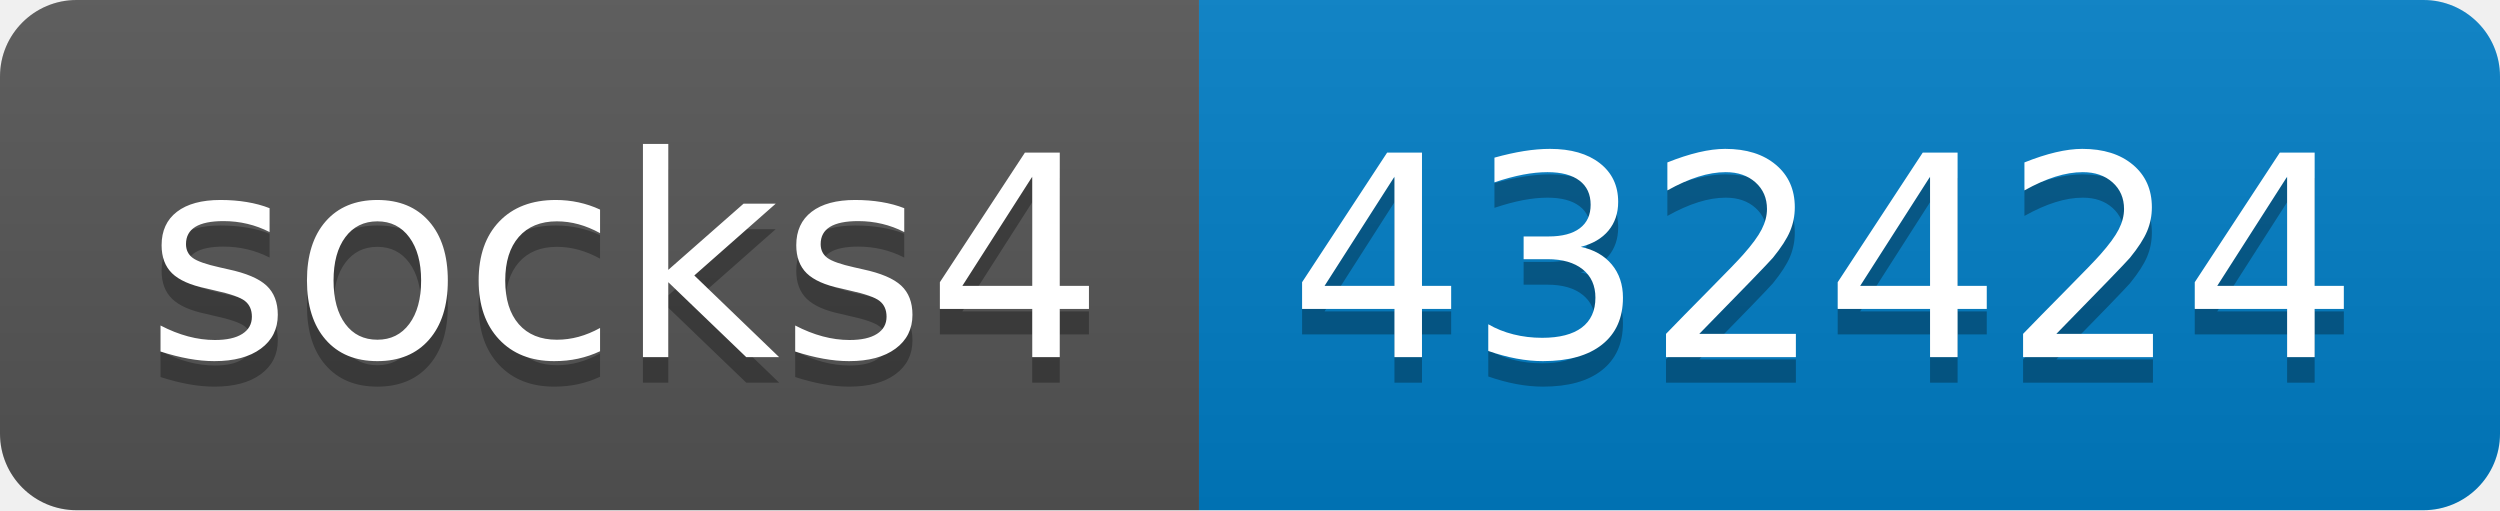
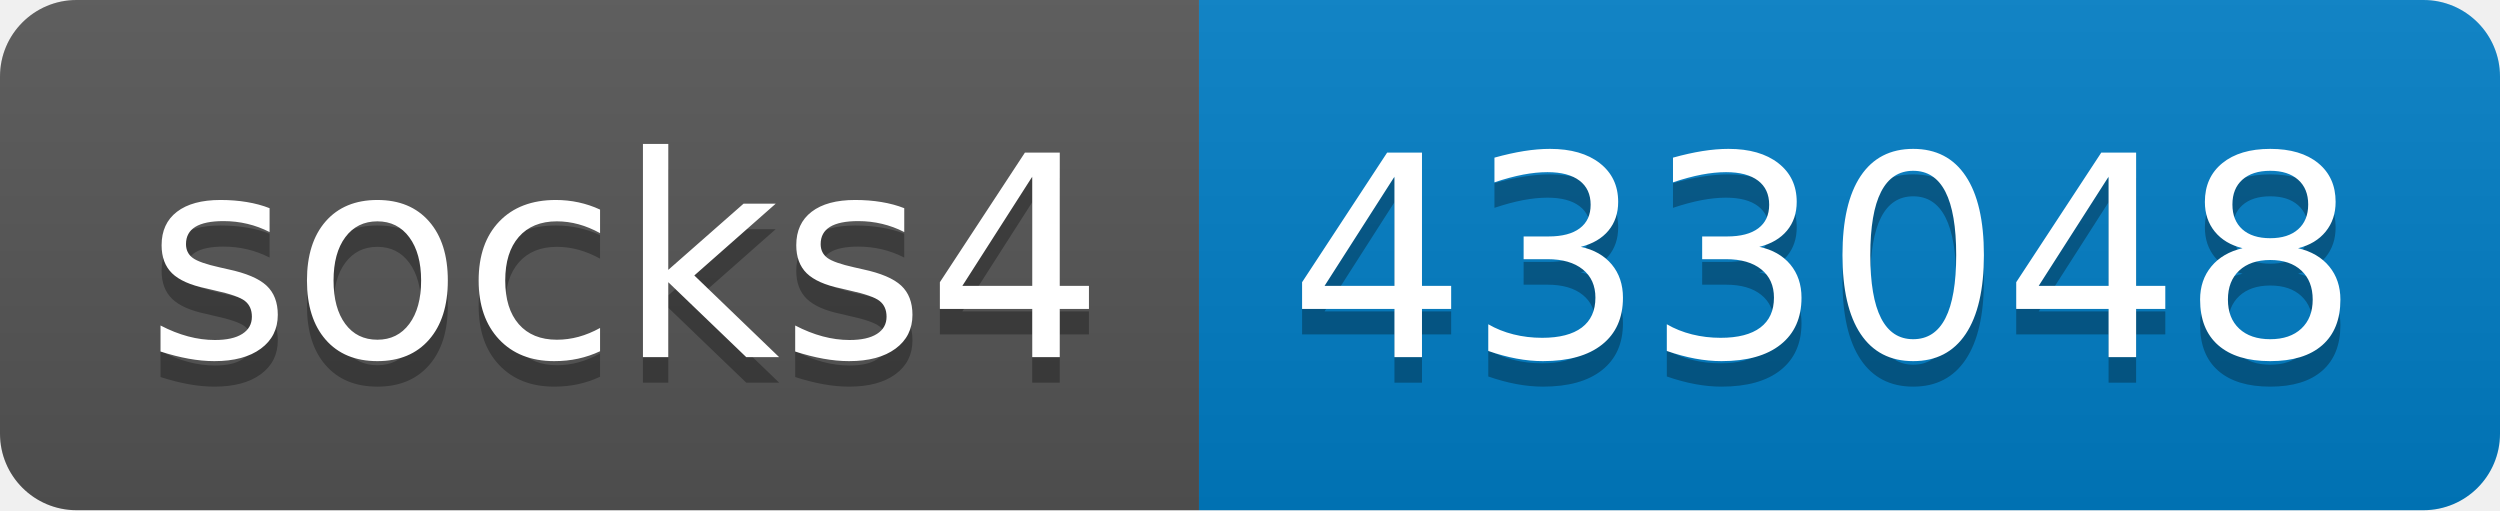
- <svg xmlns="http://www.w3.org/2000/svg" width="98" height="20" role="img" aria-label="socks4: 432424">
+ <svg xmlns="http://www.w3.org/2000/svg" width="98" height="20" role="img" aria-label="socks4: 433048">
  <linearGradient id="s" x2="0" y2="100%">
    <stop offset="0" stop-color="#bbb" stop-opacity=".1" />
    <stop offset="1" stop-opacity=".1" />
  </linearGradient>
  <clipPath id="r">
    <rect width="98" height="20" rx="3" fill="#fff" />
  </clipPath>
  <g clip-path="url(#r)">
    <rect width="47" height="20" fill="#555" />
    <rect x="47" width="51" height="20" fill="#007ec6" />
    <rect width="98" height="20" fill="url(#s)" />
  </g>
  <g fill="#fff" text-anchor="middle" font-family="Verdana,Geneva,DejaVu Sans,sans-serif" text-rendering="geometricPrecision" font-size="110">
    <text aria-hidden="true" x="245" y="150" fill="#010101" fill-opacity=".3" transform="scale(.1)" textLength="370">socks4</text>
    <text x="245" y="140" transform="scale(.1)" fill="#fff" textLength="370">socks4</text>
-     <text aria-hidden="true" x="715" y="150" fill="#010101" fill-opacity=".3" transform="scale(.1)" textLength="410">432424</text>
-     <text x="715" y="140" transform="scale(.1)" fill="#fff" textLength="410">432424</text>
+     <text aria-hidden="true" x="715" y="150" fill="#010101" fill-opacity=".3" transform="scale(.1)" textLength="410">433048</text>
+     <text x="715" y="140" transform="scale(.1)" fill="#fff" textLength="410">433048</text>
  </g>
</svg>
